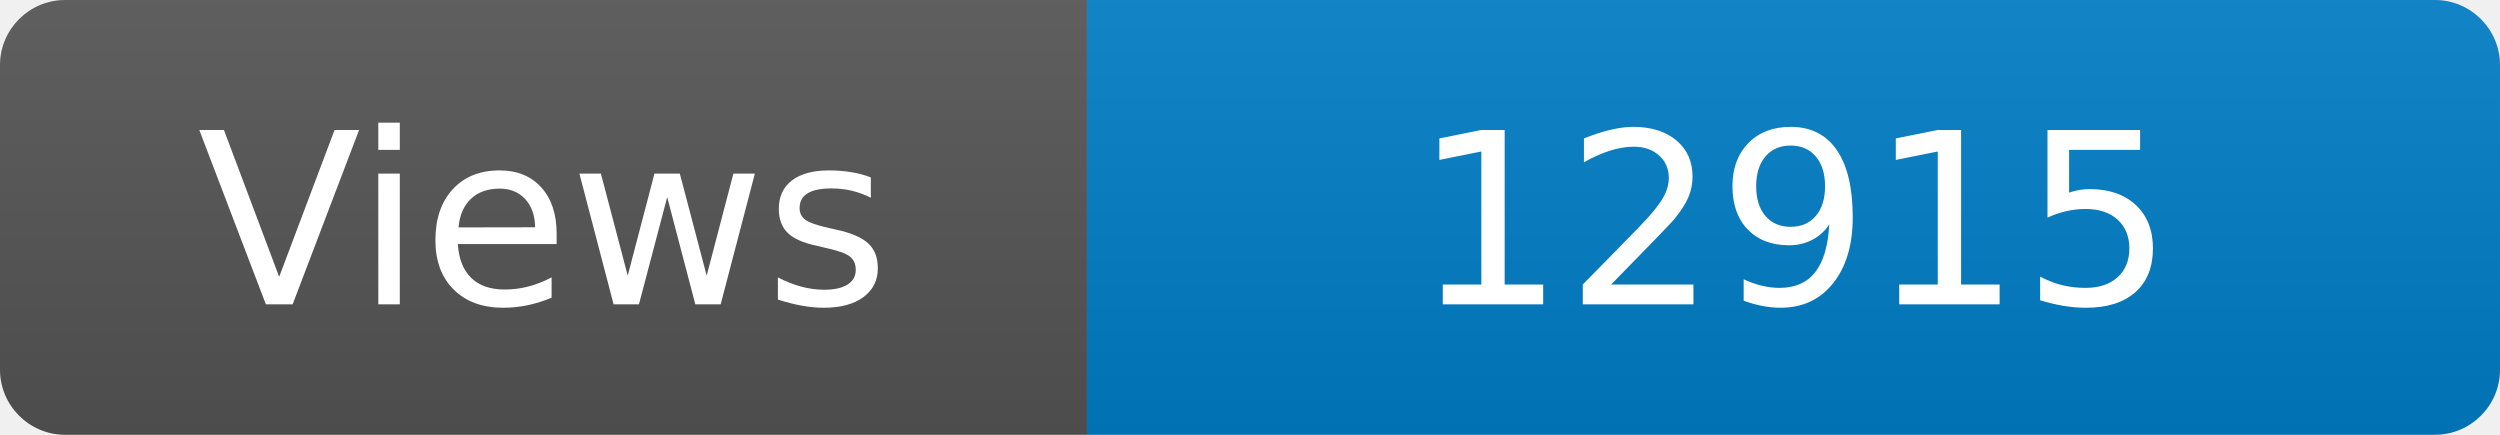
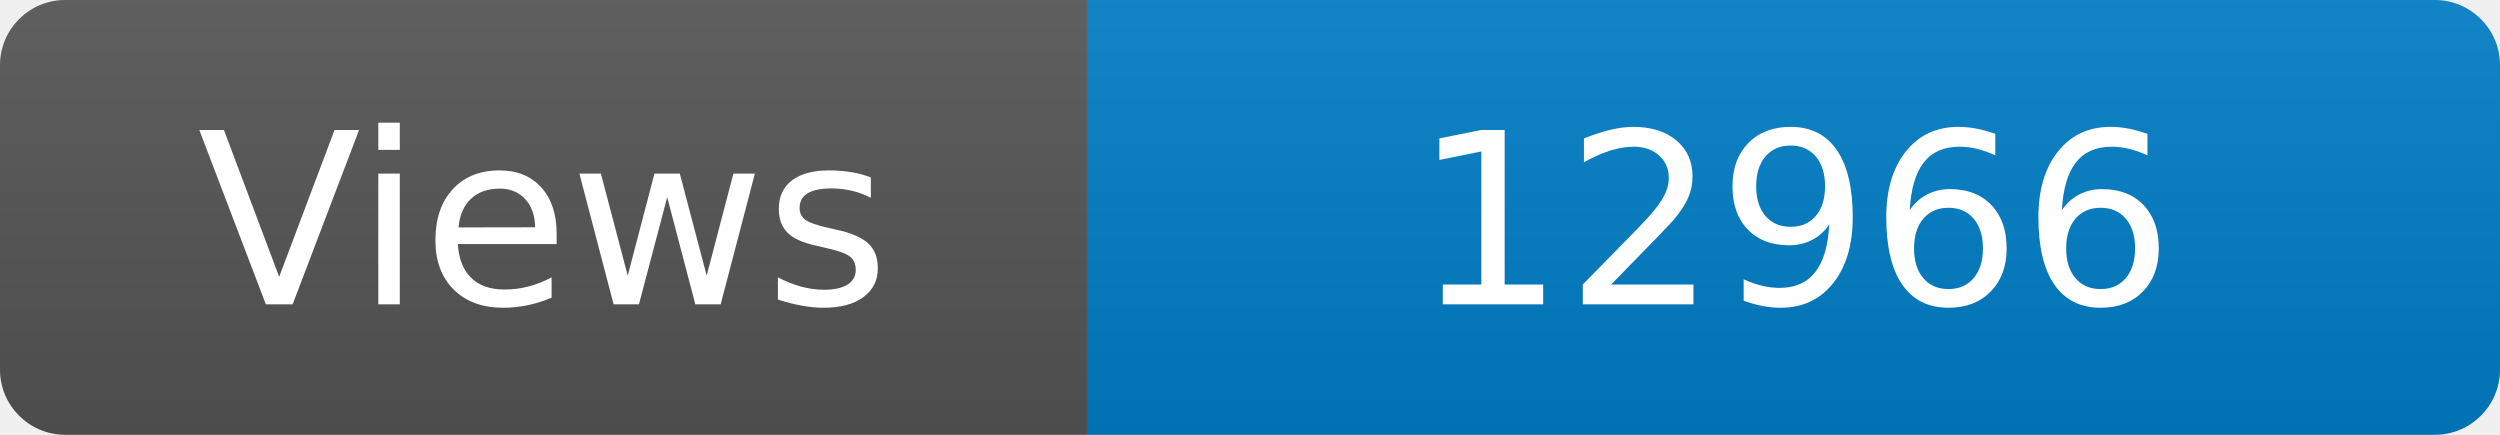
<svg xmlns="http://www.w3.org/2000/svg" width="115" height="20" role="img" aria-label="Maintained?: yes">
  <linearGradient id="s" x2="0" y2="100%">
    <stop offset="0" stop-color="#bbb" stop-opacity=".1" />
    <stop offset="1" stop-opacity=".1" />
  </linearGradient>
  <clipPath id="r">
    <rect width="115" height="20" rx="3" fill="#fff" />
  </clipPath>
  <g clip-path="url(#r)">
    <rect width="50" height="20" fill="#555" />
    <rect x="50" width="160" height="20" fill="#007ec6" />
    <rect width="115" height="20" fill="url(#s)" />
  </g>
  <g fill="#fff" text-anchor="middle" font-family="Verdana,Geneva,DejaVu Sans,sans-serif" font-size="110">
    <text x="250" y="140" transform="scale(.1)" fill="#fff">Views</text>
-     <text x="825" y="140" transform="scale(.1)" fill="#fff">12915</text>
+     <text x="825" y="140" transform="scale(.1)" fill="#fff">12966</text>
  </g>
</svg>
